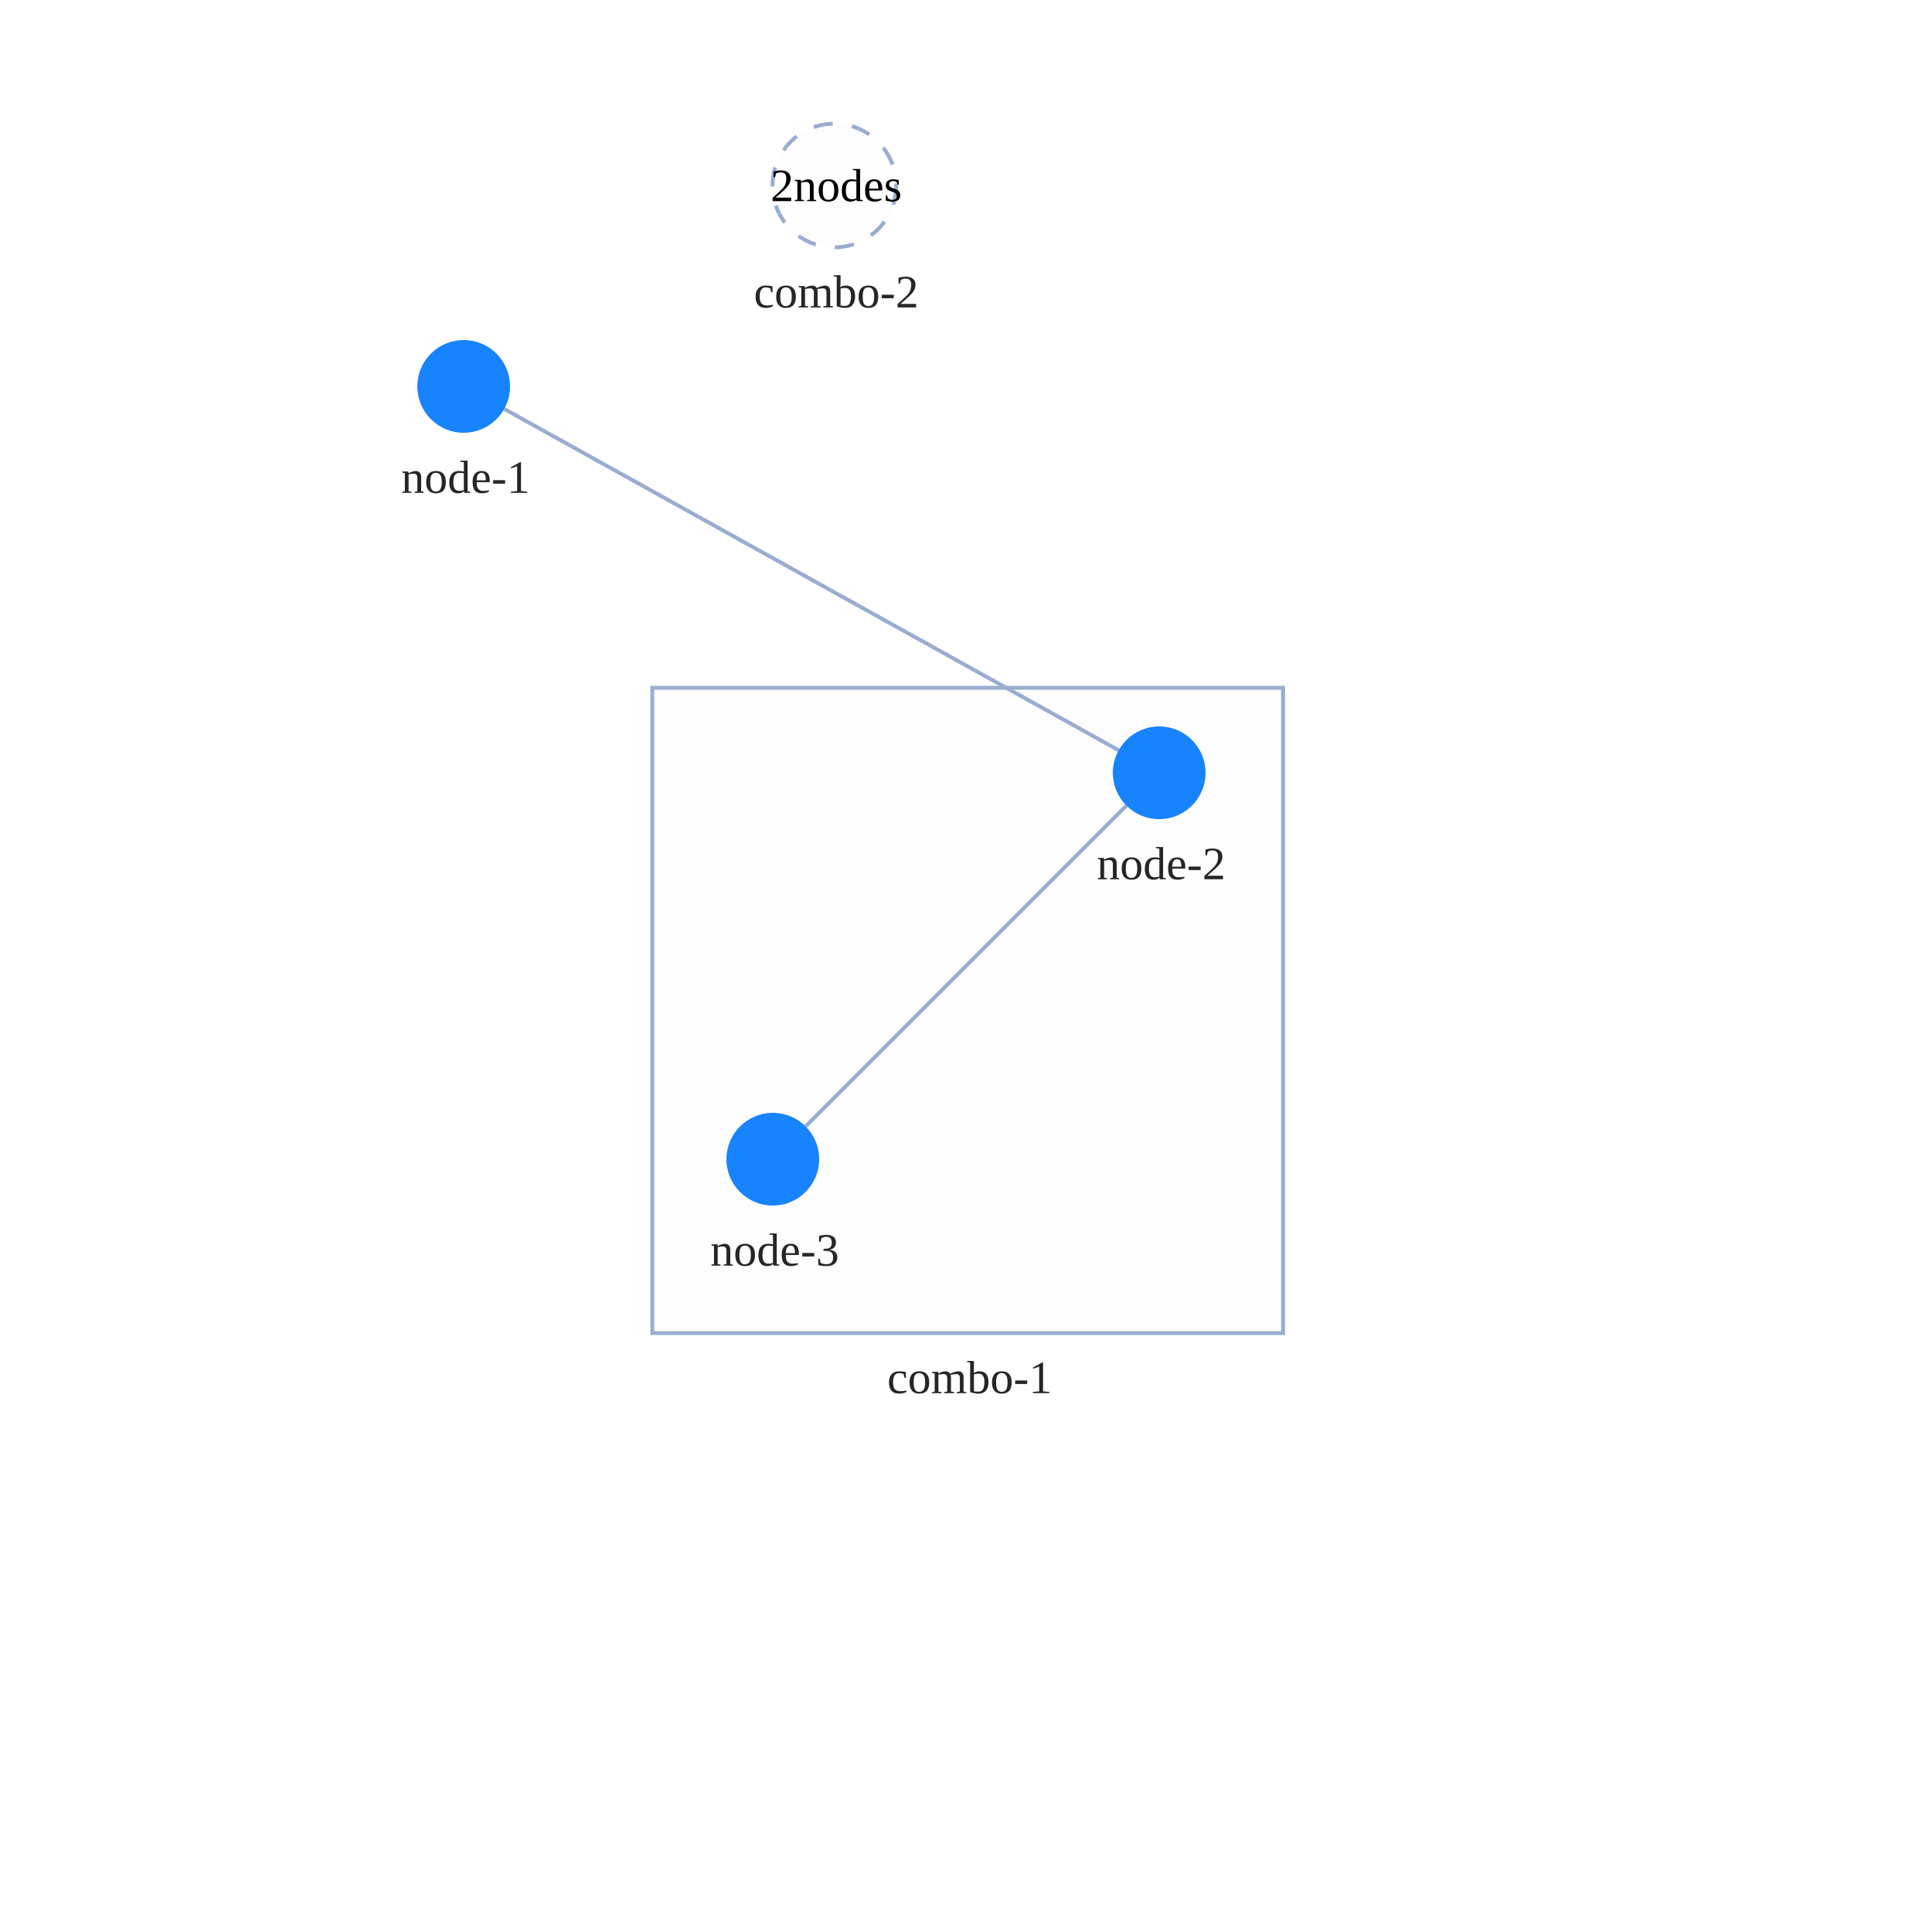
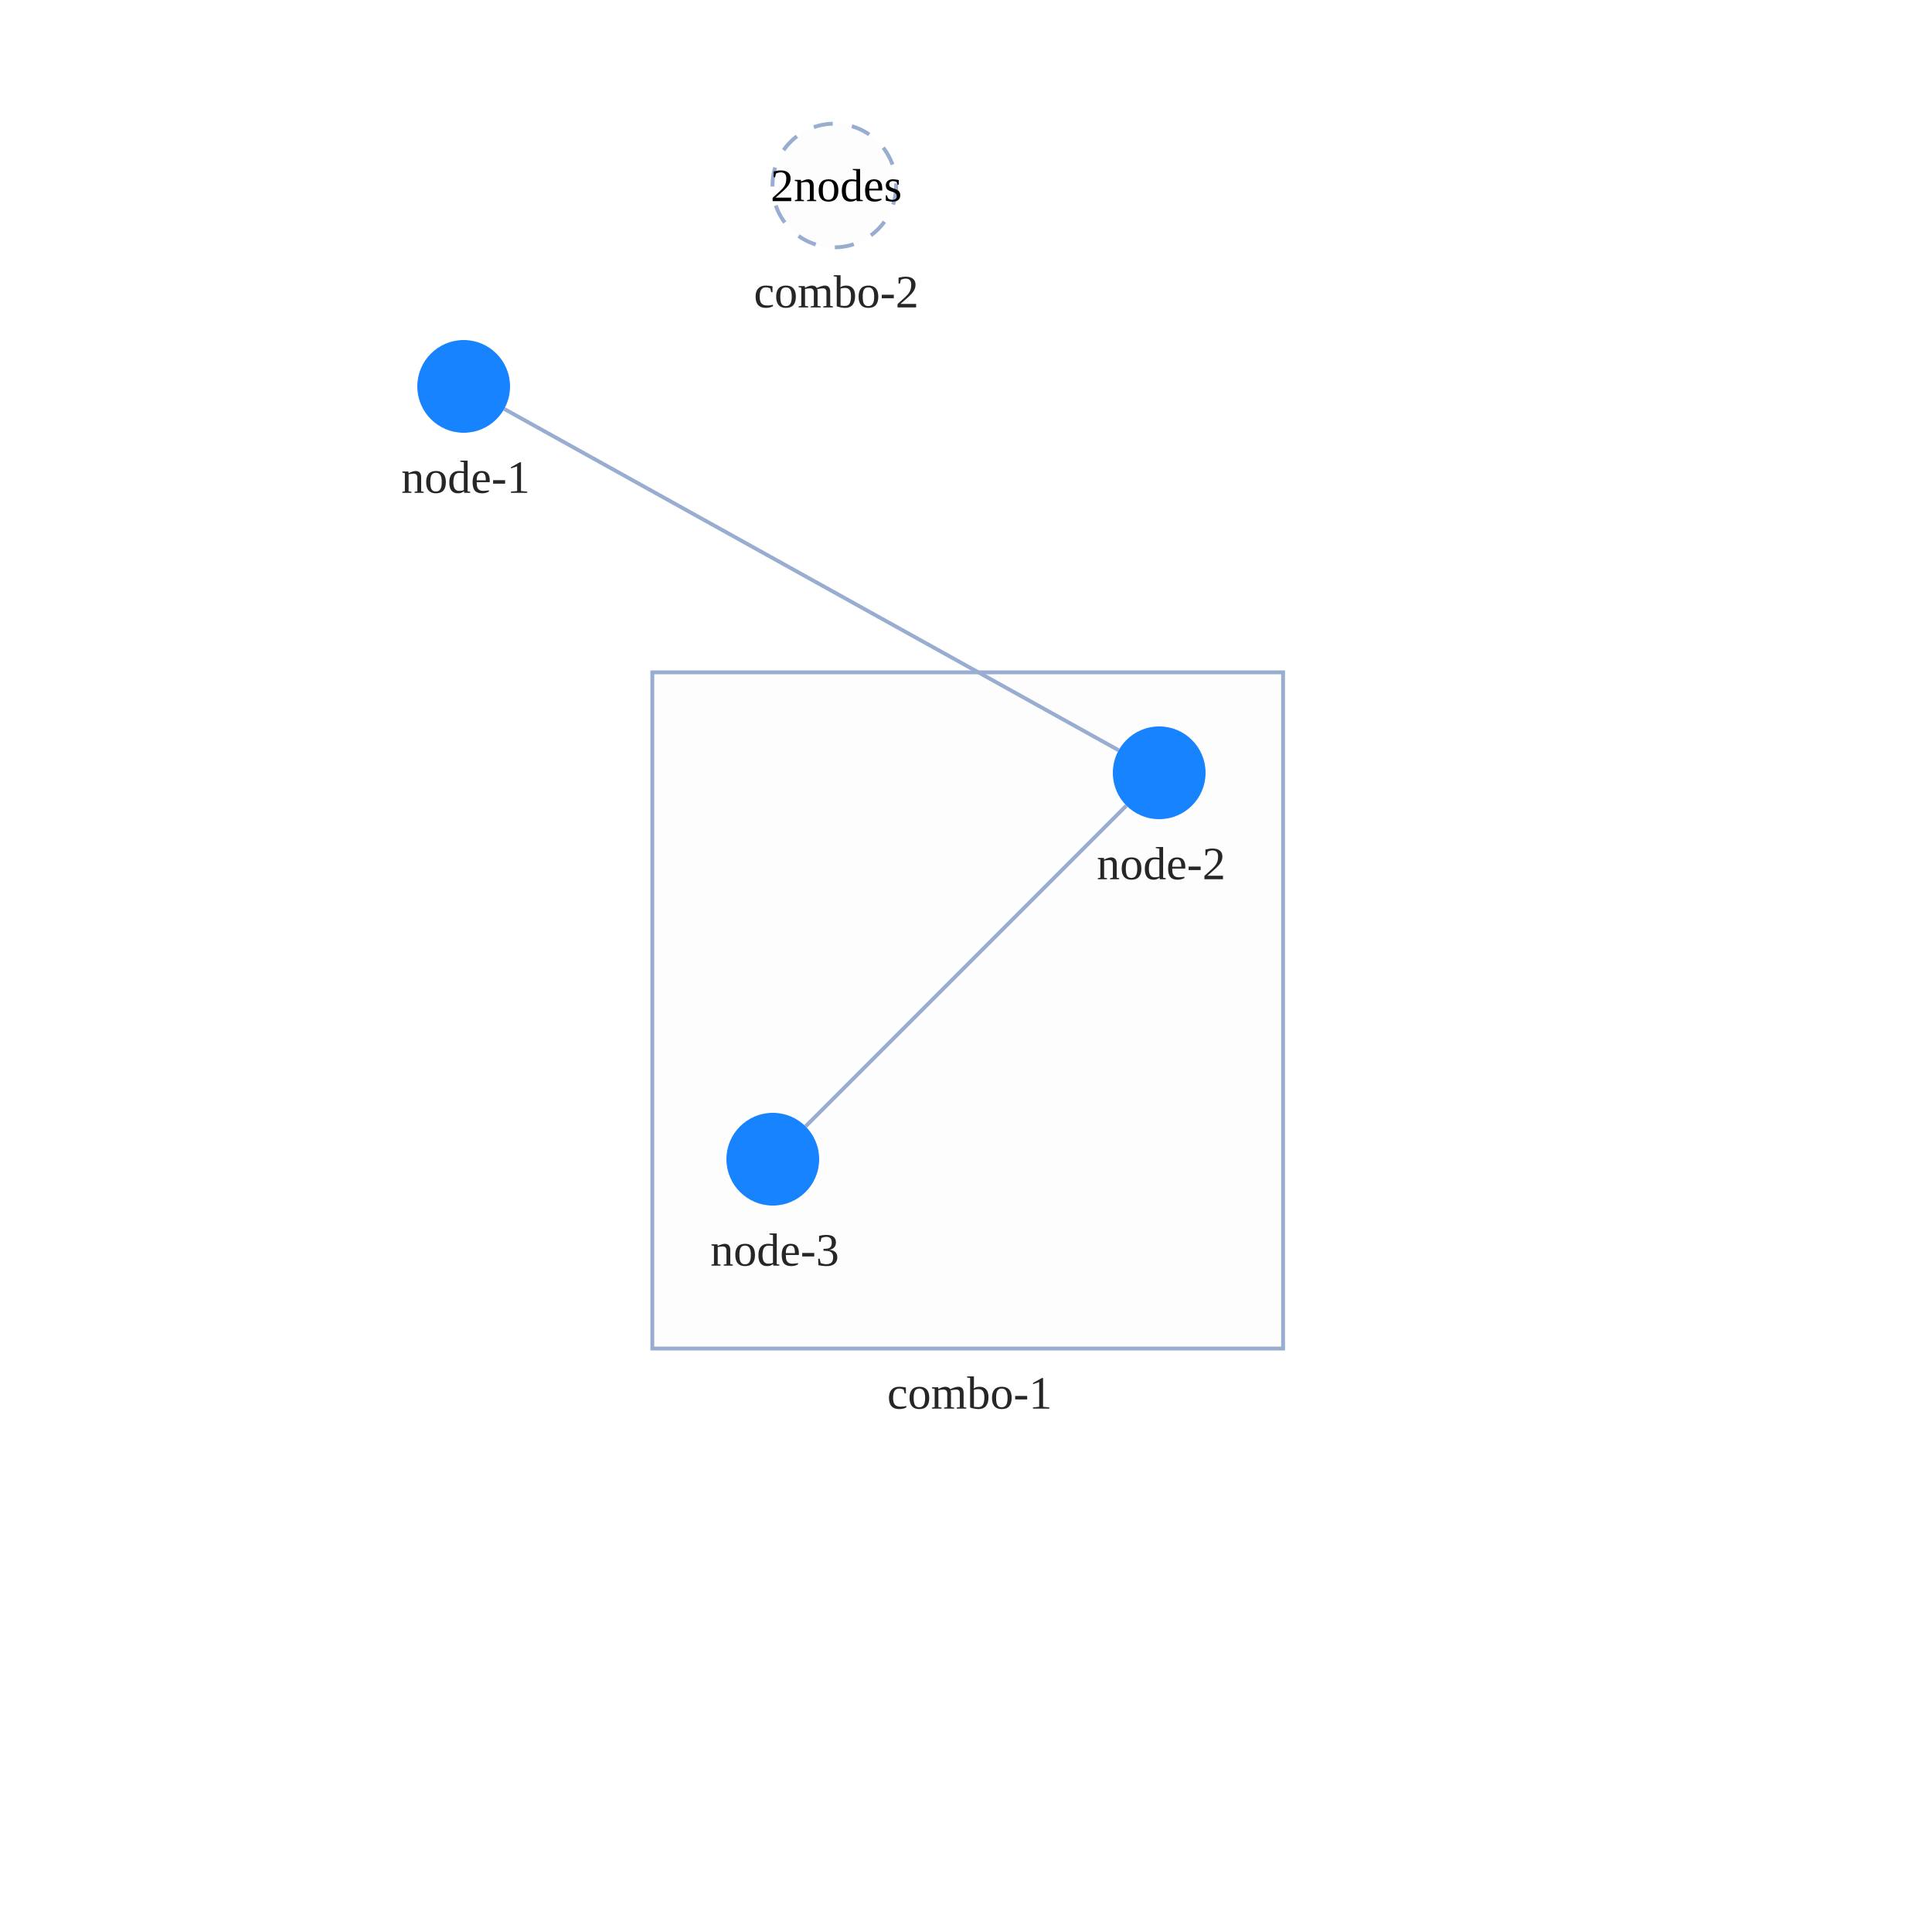
<svg xmlns="http://www.w3.org/2000/svg" width="500" height="500" style="background: transparent; position: absolute; outline: none;" color-interpolation-filters="sRGB" tabindex="1">
  <defs />
  <g id="g-svg-camera" transform="matrix(1,0,0,1,0,0)">
    <g id="g-root" fill="none" transform="matrix(1,0,0,1,0,0)">
      <g id="g-svg-7" fill="none" transform="matrix(1,0,0,1,0,0)">
        <g id="combo-2" fill="none" transform="matrix(1,0,0,1,215.92,48.01199)">
          <g transform="matrix(1,0,0,1,0,0)">
            <circle id="key" fill="rgba(253,253,253,1)" transform="translate(-16,-16)" cx="16" cy="16" stroke-dasharray="5,5" stroke-width="1" stroke="rgba(153,173,209,1)" r="16" />
          </g>
          <g id="label" fill="none" transform="matrix(1,0,0,1,0,16)">
            <g transform="matrix(1,0,0,1,0,0)">
              <text id="text" fill="rgba(0,0,0,0.851)" dominant-baseline="central" paint-order="stroke" dx="0.5" dy="11.5px" font-size="12" text-anchor="middle">
                combo-2
              </text>
            </g>
          </g>
          <g id="collapsed-marker" fill="none" transform="matrix(1,0,0,1,0,0)">
            <g transform="matrix(1,0,0,1,0,0)">
              <text id="icon" fill="rgba(0,0,0,1)" dominant-baseline="central" paint-order="stroke" dx="0.5" text-anchor="middle" font-size="12">
                2nodes
              </text>
            </g>
          </g>
        </g>
        <g id="combo-1" fill="none" transform="matrix(1,0,0,1,250.44,261.5)">
-           <g transform="matrix(1,0,0,1,0,0)">
-             <path id="key" fill="rgba(253,253,253,1)" d="M 0,0 l 163.24,0 l 0,167 l-163.24 0 z" transform="translate(-81.62,-83.5)" stroke-dasharray="0,0" stroke-width="1" stroke="rgba(153,173,209,1)" width="163.24" height="167" />
-           </g>
-           <g id="label" fill="none" transform="matrix(1,0,0,1,0,83.5)">
+           <g id="label" fill="none" transform="matrix(1,0,0,1,0,87.5)">
+             <g transform="matrix(1,0,0,1,-25.44,0)">
+               <path id="background" fill="rgba(255,255,255,1)" d="M 0,0 l 51.88,0 l 0,23 l-51.88 0 z" opacity="0.75" stroke-width="0" width="51.88" height="23" />
+             </g>
            <g transform="matrix(1,0,0,1,0,0)">
              <text id="text" fill="rgba(0,0,0,0.851)" dominant-baseline="central" paint-order="stroke" dx="0.5" dy="11.5px" font-size="12" text-anchor="middle">
                combo-1
              </text>
            </g>
+           </g>
+           <g transform="matrix(1,0,0,1,0,0)">
+             <path id="key" fill="rgba(253,253,253,1)" d="M 0,0 l 163.24,0 l 0,175 l-163.24 0 z" transform="translate(-81.62,-87.5)" stroke-dasharray="0,0" stroke-width="1" stroke="rgba(153,173,209,1)" width="163.24" height="175" />
          </g>
        </g>
      </g>
      <g id="g-svg-6" fill="none" transform="matrix(1,0,0,1,0,0)">
        <g id="edge-1" fill="none" marker-start="false" marker-end="false" transform="matrix(1,0,0,1,0,0)">
          <g id="edge-1" fill="none" marker-start="false" marker-end="false" stroke="transparent" stroke-width="3" />
          <g transform="matrix(1,0,0,1,130.4899,105.8277)">
            <path id="key" fill="none" d="M 0,0 L 159.02,88.345" stroke-width="1" stroke="rgba(153,173,209,1)" />
            <path id="key" fill="none" d="M 0,0 L 159.02,88.345" stroke-width="3" stroke="transparent" />
          </g>
        </g>
        <g id="edge-2" fill="none" marker-start="false" marker-end="false" transform="matrix(1,0,0,1,0,0)">
          <g id="edge-2" fill="none" marker-start="false" marker-end="false" stroke="transparent" stroke-width="3" />
          <g transform="matrix(1,0,0,1,208.4853,208.4853)">
            <path id="key" fill="none" d="M 83.029,0 L 0,83.029" stroke-width="1" stroke="rgba(153,173,209,1)" />
            <path id="key" fill="none" d="M 83.029,0 L 0,83.029" stroke-width="3" stroke="transparent" />
          </g>
        </g>
      </g>
      <g id="g-svg-5" fill="none" transform="matrix(1,0,0,1,0,0)">
        <g id="node-1" fill="none" transform="matrix(1,0,0,1,120,100)">
          <g transform="matrix(1,0,0,1,0,0)">
            <circle id="key" fill="rgba(23,131,255,1)" transform="translate(-12,-12)" cx="12" cy="12" r="12" />
          </g>
          <g id="label" fill="none" transform="matrix(1,0,0,1,0,12)">
            <g transform="matrix(1,0,0,1,0,0)">
              <text id="text" fill="rgba(0,0,0,0.851)" dominant-baseline="central" paint-order="stroke" dx="0.5" dy="11.5px" font-size="12" text-anchor="middle">
                node-1
              </text>
            </g>
          </g>
        </g>
        <g id="node-2" fill="none" transform="matrix(1,0,0,1,300,200)">
          <g transform="matrix(1,0,0,1,0,0)">
            <circle id="key" fill="rgba(23,131,255,1)" transform="translate(-12,-12)" cx="12" cy="12" r="12" />
          </g>
          <g id="label" fill="none" transform="matrix(1,0,0,1,0,12)">
            <g transform="matrix(1,0,0,1,0,0)">
              <text id="text" fill="rgba(0,0,0,0.851)" dominant-baseline="central" paint-order="stroke" dx="0.5" dy="11.5px" font-size="12" text-anchor="middle">
                node-2
              </text>
            </g>
          </g>
        </g>
        <g id="node-3" fill="none" transform="matrix(1,0,0,1,200,300)">
          <g transform="matrix(1,0,0,1,0,0)">
            <circle id="key" fill="rgba(23,131,255,1)" transform="translate(-12,-12)" cx="12" cy="12" r="12" />
          </g>
          <g id="label" fill="none" transform="matrix(1,0,0,1,0,12)">
            <g transform="matrix(1,0,0,1,0,0)">
              <text id="text" fill="rgba(0,0,0,0.851)" dominant-baseline="central" paint-order="stroke" dx="0.5" dy="11.5px" font-size="12" text-anchor="middle">
                node-3
              </text>
            </g>
          </g>
        </g>
      </g>
    </g>
  </g>
</svg>
